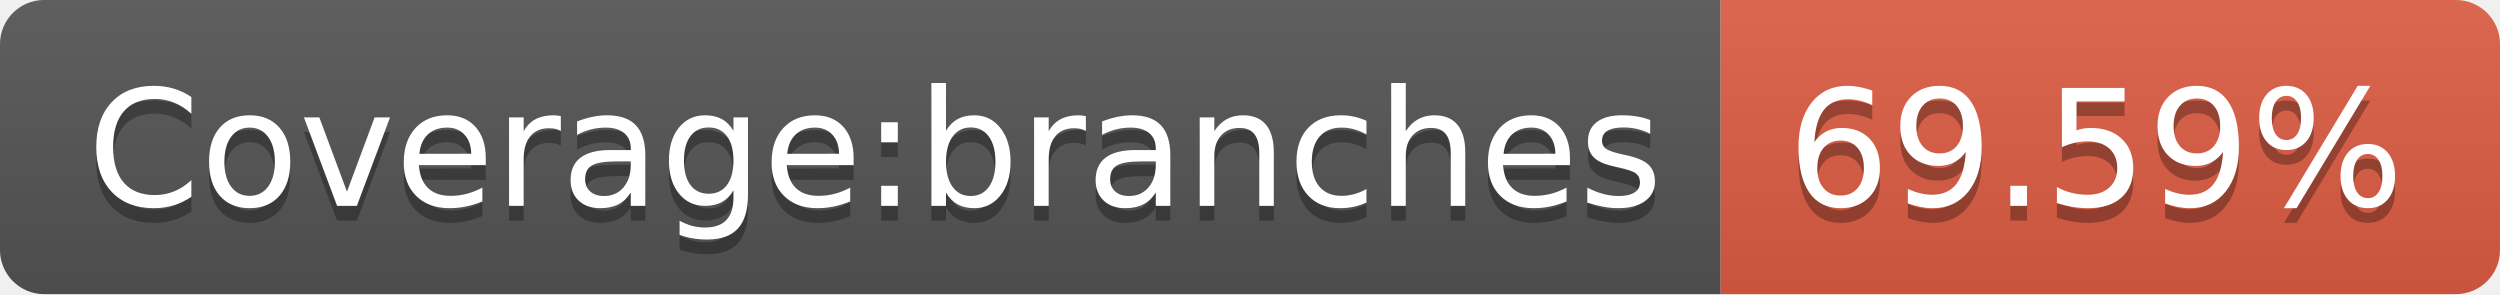
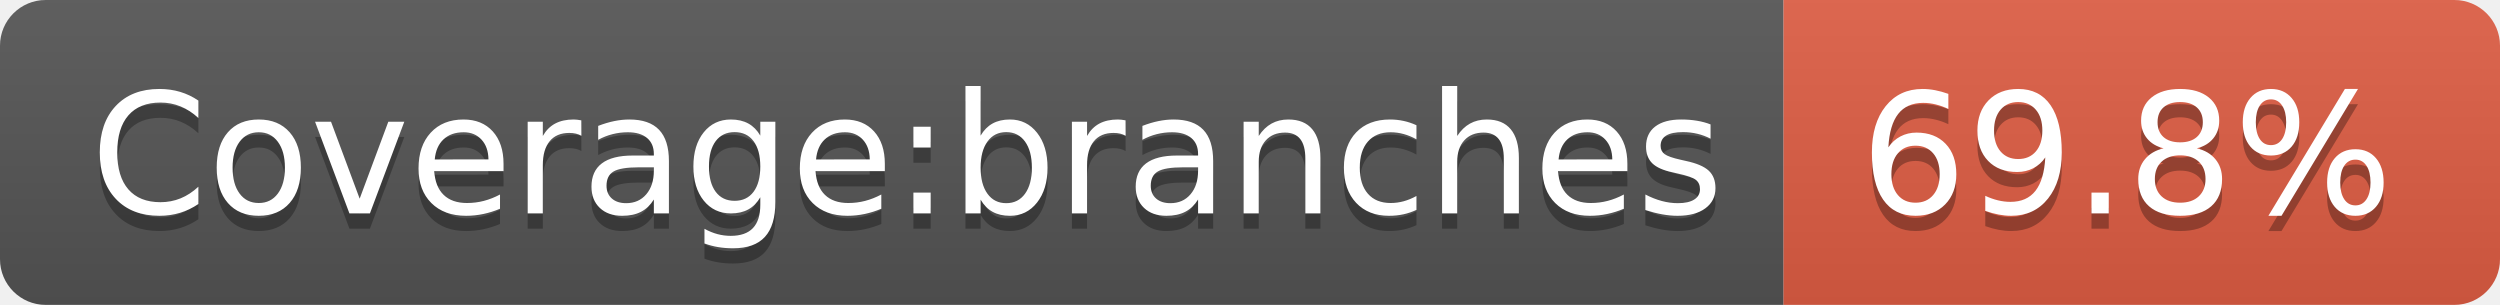
- <svg xmlns="http://www.w3.org/2000/svg" width="170" height="20">
+ <svg xmlns="http://www.w3.org/2000/svg" width="164" height="20">
  <linearGradient id="s" x2="0" y2="100%">
    <stop offset="0" stop-color="#bbb" stop-opacity=".1" />
    <stop offset="1" stop-opacity=".1" />
  </linearGradient>
  <clipPath id="r">
-     <rect width="170" height="20" rx="3" fill="#fff" />
+     <rect width="164" height="20" rx="3" fill="#fff" />
  </clipPath>
  <g clip-path="url(#r)">
    <rect width="117" height="20" fill="#555" />
-     <rect x="117" width="53" height="20" fill="#e05d44" />
-     <rect width="170" height="20" fill="url(#s)" />
+     <rect x="117" width="47" height="20" fill="#e05d44" />
+     <rect width="164" height="20" fill="url(#s)" />
  </g>
  <g fill="#fff" text-anchor="middle" font-family="DejaVu Sans,Verdana,Geneva,sans-serif" font-size="110">
    <text x="595" y="150" fill="#010101" fill-opacity=".3" transform="scale(.1)" textLength="1070">Coverage:branches</text>
    <text x="595" y="140" transform="scale(.1)" textLength="1070">Coverage:branches</text>
-     <text x="1425" y="150" fill="#010101" fill-opacity=".3" transform="scale(.1)" textLength="430">69.59%</text>
-     <text x="1425" y="140" transform="scale(.1)" textLength="430">69.59%</text>
+     <text x="1395" y="150" fill="#010101" fill-opacity=".3" transform="scale(.1)" textLength="370">69.8%</text>
+     <text x="1395" y="140" transform="scale(.1)" textLength="370">69.8%</text>
  </g>
</svg>
